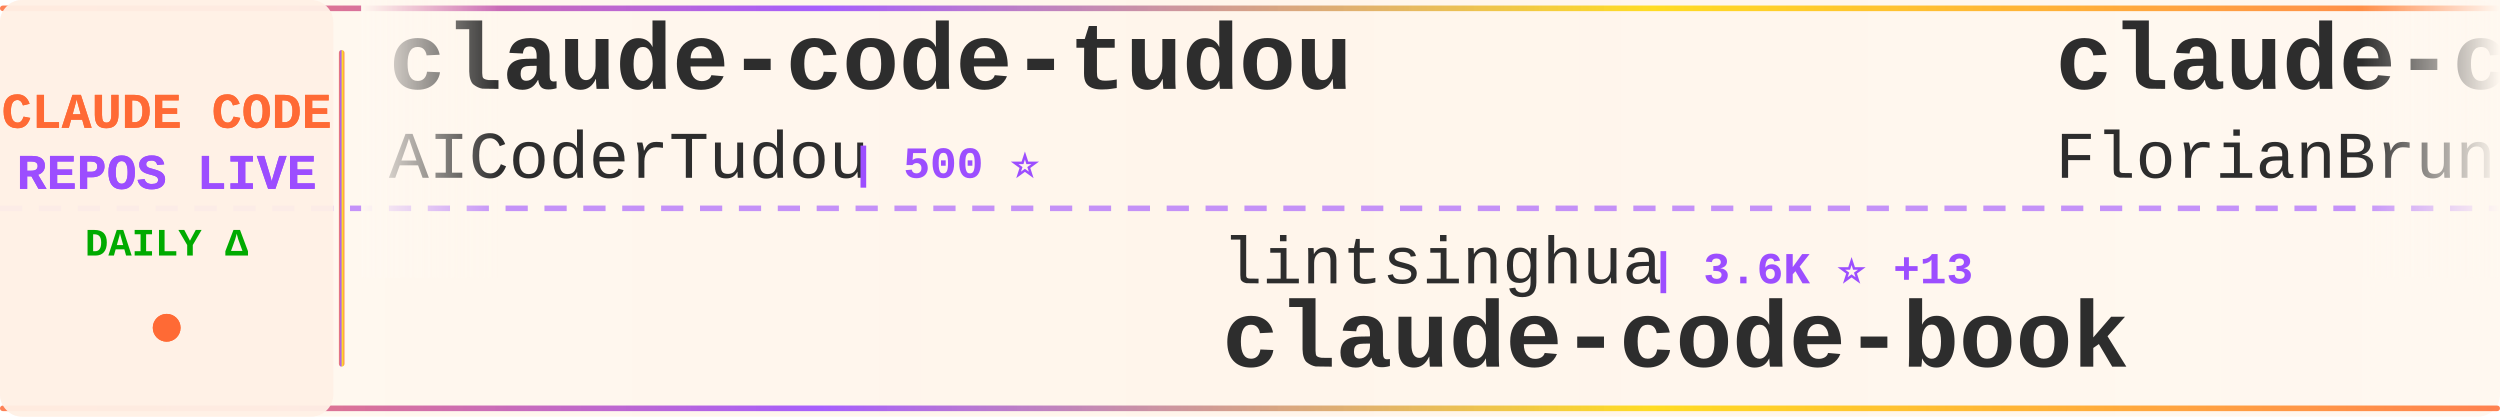
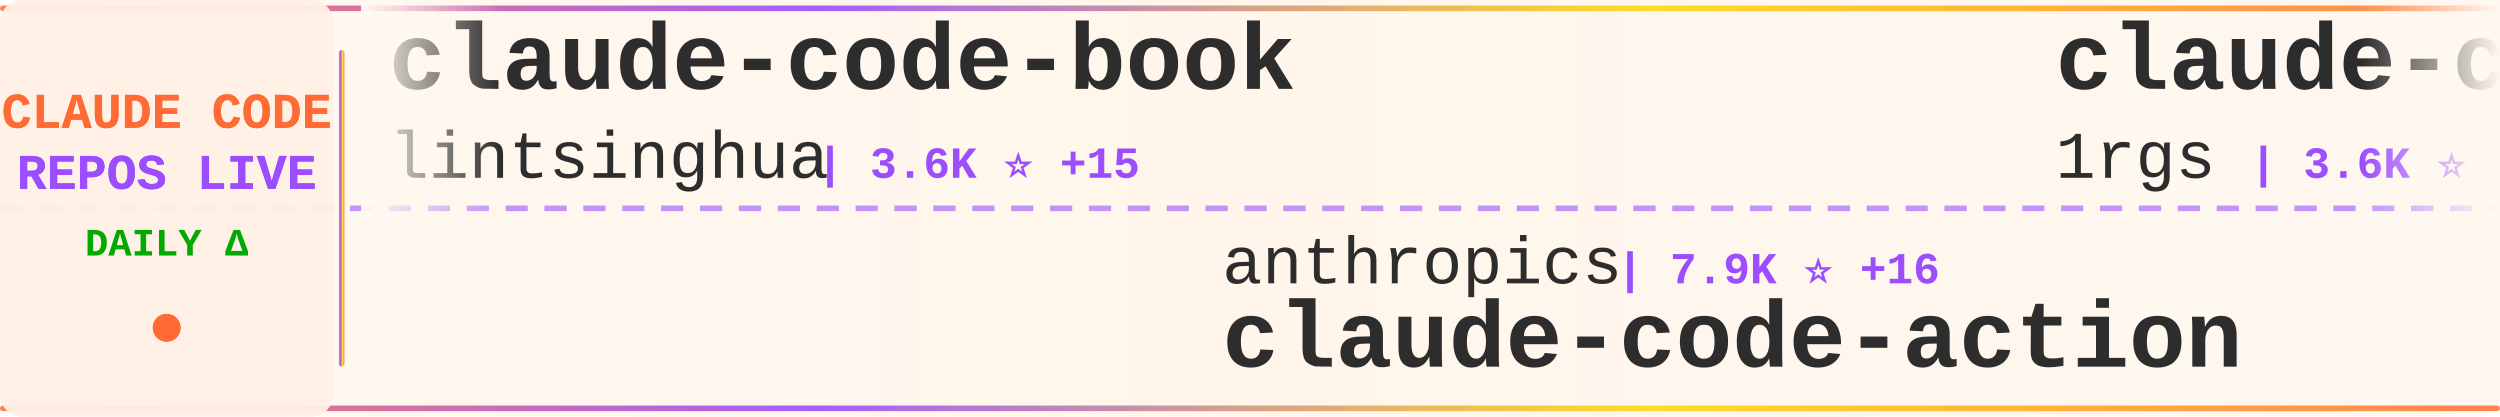
<svg xmlns="http://www.w3.org/2000/svg" width="900" height="150">
  <defs>
    <linearGradient id="tickerBg" x1="0%" y1="0%" x2="100%" y2="0%">
      <stop offset="0%" style="stop-color:#fff8f0;stop-opacity:0.98" />
      <stop offset="50%" style="stop-color:#fff5eb;stop-opacity:1" />
      <stop offset="100%" style="stop-color:#fff8f0;stop-opacity:0.98" />
    </linearGradient>
    <linearGradient id="borderGrad" x1="0%" y1="0%" x2="100%" y2="0%">
      <stop offset="0%" style="stop-color:#FF6B35;stop-opacity:0.85">
        <animate attributeName="stop-opacity" values="0.85;1;0.85" dur="2s" repeatCount="indefinite" />
      </stop>
      <stop offset="33%" style="stop-color:#9C4EFF;stop-opacity:0.9">
        <animate attributeName="stop-opacity" values="0.9;1;0.9" dur="2.2s" repeatCount="indefinite" />
      </stop>
      <stop offset="66%" style="stop-color:#FFD700;stop-opacity:0.85">
        <animate attributeName="stop-opacity" values="0.85;1;0.85" dur="1.8s" repeatCount="indefinite" />
      </stop>
      <stop offset="100%" style="stop-color:#FF6B35;stop-opacity:0.85">
        <animate attributeName="stop-opacity" values="0.85;1;0.85" dur="2s" repeatCount="indefinite" />
      </stop>
    </linearGradient>
    <filter id="textGlow">
      <feGaussianBlur stdDeviation="0.15" result="coloredBlur" />
      <feMerge>
        <feMergeNode in="coloredBlur" />
        <feMergeNode in="SourceGraphic" />
      </feMerge>
    </filter>
    <filter id="metricGlow">
      <feGaussianBlur stdDeviation="0.2" result="coloredBlur" />
      <feMerge>
        <feMergeNode in="coloredBlur" />
        <feMergeNode in="SourceGraphic" />
      </feMerge>
    </filter>
    <linearGradient id="leftFade" x1="0%" y1="0%" x2="100%" y2="0%">
      <stop offset="0%" style="stop-color:#fff8f0;stop-opacity:1" />
      <stop offset="100%" style="stop-color:#fff8f0;stop-opacity:0" />
    </linearGradient>
    <linearGradient id="rightFade" x1="0%" y1="0%" x2="100%" y2="0%">
      <stop offset="0%" style="stop-color:#fff8f0;stop-opacity:0" />
      <stop offset="100%" style="stop-color:#fff8f0;stop-opacity:1" />
    </linearGradient>
  </defs>
  <rect width="900" height="150" fill="url(#tickerBg)" rx="8" />
  <rect x="0" y="2" width="900" height="2" fill="url(#borderGrad)" rx="1" />
  <rect x="0" y="146" width="900" height="2" fill="url(#borderGrad)" rx="1" />
  <line x1="0" y1="75" x2="900" y2="75" stroke="#9C4EFF" stroke-width="2" stroke-dasharray="8 6" opacity="0.6" />
  <rect x="0" y="0" width="120" height="150" fill="#fff0e6" opacity="0.95" rx="8" />
  <text x="60" y="46" font-family="'Courier New', monospace" font-size="18" font-weight="bold" fill="#FF6B35" text-anchor="middle" filter="url(#textGlow)">
    CLAUDE CODE
  </text>
  <text x="60" y="68" font-family="'Courier New', monospace" font-size="18" font-weight="bold" fill="#9C4EFF" text-anchor="middle" filter="url(#textGlow)">
    REPOS LIVE
  </text>
  <text x="60" y="92" font-family="'Courier New', monospace" font-size="14" font-weight="bold" fill="#00aa00" text-anchor="middle">
    DAILY Δ
  </text>
  <circle cx="60" cy="118" r="5" fill="#FF6B35" filter="url(#metricGlow)">
    <animate attributeName="r" values="4;6;4" dur="1.5s" repeatCount="indefinite" />
    <animate attributeName="opacity" values="0.6;1;0.6" dur="1.5s" repeatCount="indefinite" />
  </circle>
  <rect x="122" y="18" width="2" height="114" fill="url(#borderGrad)" rx="1" />
  <clipPath id="tickerClip">
    <rect x="130" y="0" width="770" height="150" />
  </clipPath>
  <g clip-path="url(#tickerClip)">
    <g id="tickerItems">
      <animateTransform attributeName="transform" attributeType="XML" type="translate" from="0 0" to="-3000 0" dur="54s" repeatCount="indefinite" />
      <g transform="translate(0, 0)">
-         <text x="140" y="32" font-family="'Courier New', monospace" font-size="34" font-weight="bold" fill="#2d2d2d">claude-code-tudou</text>
-         <text x="140" y="64" font-family="'Courier New', monospace" font-size="24" font-weight="normal" fill="#2d2d2d" opacity="1.0">AICoderTudou</text>
-         <text x="306" y="64" font-family="'Courier New', monospace" font-size="16" font-weight="bold" fill="#9C4EFF"> | 500 ⭐</text>
+         <text x="140" y="32" font-family="'Courier New', monospace" font-size="34" font-weight="bold" fill="#2d2d2d">claude-code-book</text>
+         <text x="140" y="64" font-family="'Courier New', monospace" font-size="24" font-weight="normal" fill="#2d2d2d" opacity="1.0">lintsinghua</text>
+         <text x="294" y="64" font-family="'Courier New', monospace" font-size="16" font-weight="bold" fill="#9C4EFF"> | 3.6K ⭐ +15</text>
      </g>
      <g transform="translate(300, 0)">
-         <text x="140" y="102" font-family="'Courier New', monospace" font-size="24" font-weight="normal" fill="#2d2d2d" opacity="1.0">lintsinghua</text>
-         <text x="294" y="102" font-family="'Courier New', monospace" font-size="16" font-weight="bold" fill="#9C4EFF"> | 3.6K ⭐ +13</text>
-         <text x="140" y="132" font-family="'Courier New', monospace" font-size="34" font-weight="bold" fill="#2d2d2d">claude-code-book</text>
+         <text x="140" y="102" font-family="'Courier New', monospace" font-size="24" font-weight="normal" fill="#2d2d2d" opacity="1.0">anthropics</text>
+         <text x="282" y="102" font-family="'Courier New', monospace" font-size="16" font-weight="bold" fill="#9C4EFF"> | 7.9K ⭐ +16</text>
+         <text x="140" y="132" font-family="'Courier New', monospace" font-size="34" font-weight="bold" fill="#2d2d2d">claude-code-action</text>
      </g>
      <g transform="translate(600, 0)">
-         <text x="140" y="32" font-family="'Courier New', monospace" font-size="34" font-weight="bold" fill="#2d2d2d">claude-code-ultimate-gui...</text>
-         <text x="140" y="64" font-family="'Courier New', monospace" font-size="24" font-weight="normal" fill="#2d2d2d" opacity="1.0">FlorianBruniaux</text>
-         <text x="342" y="64" font-family="'Courier New', monospace" font-size="16" font-weight="bold" fill="#9C4EFF"> | 4.8K ⭐ +42</text>
+         <text x="140" y="32" font-family="'Courier New', monospace" font-size="34" font-weight="bold" fill="#2d2d2d">claude-code-proxy</text>
+         <text x="140" y="64" font-family="'Courier New', monospace" font-size="24" font-weight="normal" fill="#2d2d2d" opacity="1.0">1rgs</text>
+         <text x="210" y="64" font-family="'Courier New', monospace" font-size="16" font-weight="bold" fill="#9C4EFF"> | 3.6K ⭐</text>
      </g>
      <g transform="translate(900, 0)">
-         <text x="140" y="102" font-family="'Courier New', monospace" font-size="24" font-weight="normal" fill="#2d2d2d" opacity="1.0">hangsman</text>
-         <text x="258" y="102" font-family="'Courier New', monospace" font-size="16" font-weight="bold" fill="#9C4EFF"> | 784 ⭐ +1</text>
-         <text x="140" y="132" font-family="'Courier New', monospace" font-size="34" font-weight="bold" fill="#2d2d2d">claude-code-source</text>
+         <text x="140" y="102" font-family="'Courier New', monospace" font-size="24" font-weight="normal" fill="#2d2d2d" opacity="1.0">musistudio</text>
+         <text x="282" y="102" font-family="'Courier New', monospace" font-size="16" font-weight="bold" fill="#9C4EFF"> | 34.8K ⭐ +36</text>
+         <text x="140" y="132" font-family="'Courier New', monospace" font-size="34" font-weight="bold" fill="#2d2d2d">claude-code-router</text>
      </g>
      <g transform="translate(1200, 0)">
-         <text x="140" y="32" font-family="'Courier New', monospace" font-size="34" font-weight="bold" fill="#2d2d2d">Claude-code</text>
-         <text x="140" y="64" font-family="'Courier New', monospace" font-size="24" font-weight="normal" fill="#2d2d2d" opacity="1.0">zstmfhy</text>
-         <text x="246" y="64" font-family="'Courier New', monospace" font-size="16" font-weight="bold" fill="#9C4EFF"> | 190 ⭐</text>
+         <text x="140" y="32" font-family="'Courier New', monospace" font-size="34" font-weight="bold" fill="#2d2d2d">learn-claude-code</text>
+         <text x="140" y="64" font-family="'Courier New', monospace" font-size="24" font-weight="normal" fill="#2d2d2d" opacity="1.0">shareAI-lab</text>
+         <text x="294" y="64" font-family="'Courier New', monospace" font-size="16" font-weight="bold" fill="#9C4EFF"> | 65.8K ⭐ +231</text>
      </g>
      <g transform="translate(1500, 0)">
-         <text x="140" y="102" font-family="'Courier New', monospace" font-size="24" font-weight="normal" fill="#2d2d2d" opacity="1.0">pedrohcgs</text>
-         <text x="270" y="102" font-family="'Courier New', monospace" font-size="16" font-weight="bold" fill="#9C4EFF"> | 1.2K ⭐ +5</text>
-         <text x="140" y="132" font-family="'Courier New', monospace" font-size="34" font-weight="bold" fill="#2d2d2d">claude-code-my-workflow</text>
+         <text x="140" y="102" font-family="'Courier New', monospace" font-size="24" font-weight="normal" fill="#2d2d2d" opacity="1.0">guanshan</text>
+         <text x="258" y="102" font-family="'Courier New', monospace" font-size="16" font-weight="bold" fill="#9C4EFF"> | 60 ⭐</text>
+         <text x="140" y="132" font-family="'Courier New', monospace" font-size="34" font-weight="bold" fill="#2d2d2d">ClaudeCode</text>
      </g>
      <g transform="translate(1800, 0)">
-         <text x="140" y="32" font-family="'Courier New', monospace" font-size="34" font-weight="bold" fill="#2d2d2d">CLIProxyAPI</text>
-         <text x="140" y="64" font-family="'Courier New', monospace" font-size="24" font-weight="normal" fill="#2d2d2d" opacity="1.0">router-for-me</text>
-         <text x="318" y="64" font-family="'Courier New', monospace" font-size="16" font-weight="bold" fill="#9C4EFF"> | 37.1K ⭐ +182</text>
+         <text x="140" y="32" font-family="'Courier New', monospace" font-size="34" font-weight="bold" fill="#2d2d2d">claude-code-from-source</text>
+         <text x="140" y="64" font-family="'Courier New', monospace" font-size="24" font-weight="normal" fill="#2d2d2d" opacity="1.0">alejandrobalderas</text>
+         <text x="366" y="64" font-family="'Courier New', monospace" font-size="16" font-weight="bold" fill="#9C4EFF"> | 2.2K ⭐ +3</text>
      </g>
      <g transform="translate(2100, 0)">
-         <text x="140" y="102" font-family="'Courier New', monospace" font-size="24" font-weight="normal" fill="#2d2d2d" opacity="1.0">Windy3f3f3f3f</text>
-         <text x="318" y="102" font-family="'Courier New', monospace" font-size="16" font-weight="bold" fill="#9C4EFF"> | 1.4K ⭐ +5</text>
-         <text x="140" y="132" font-family="'Courier New', monospace" font-size="34" font-weight="bold" fill="#2d2d2d">claude-code-from-scratch</text>
+         <text x="140" y="102" font-family="'Courier New', monospace" font-size="24" font-weight="normal" fill="#2d2d2d" opacity="1.0">centminmod</text>
+         <text x="282" y="102" font-family="'Courier New', monospace" font-size="16" font-weight="bold" fill="#9C4EFF"> | 2.4K ⭐ +2</text>
+         <text x="140" y="132" font-family="'Courier New', monospace" font-size="34" font-weight="bold" fill="#2d2d2d">my-claude-code-setup</text>
      </g>
      <g transform="translate(2400, 0)">
-         <text x="140" y="32" font-family="'Courier New', monospace" font-size="34" font-weight="bold" fill="#2d2d2d">Claude-Code</text>
-         <text x="140" y="64" font-family="'Courier New', monospace" font-size="24" font-weight="normal" fill="#2d2d2d" opacity="1.0">KPR111</text>
-         <text x="234" y="64" font-family="'Courier New', monospace" font-size="16" font-weight="bold" fill="#9C4EFF"> | 18 ⭐</text>
+         <text x="140" y="32" font-family="'Courier New', monospace" font-size="34" font-weight="bold" fill="#2d2d2d">claude-code-source-build</text>
+         <text x="140" y="64" font-family="'Courier New', monospace" font-size="24" font-weight="normal" fill="#2d2d2d" opacity="1.0">andrew-kramer-inno</text>
+         <text x="378" y="64" font-family="'Courier New', monospace" font-size="16" font-weight="bold" fill="#9C4EFF"> | 592 ⭐</text>
      </g>
      <g transform="translate(2700, 0)">
-         <text x="140" y="102" font-family="'Courier New', monospace" font-size="24" font-weight="normal" fill="#2d2d2d" opacity="1.0">andrew-kramer-inno</text>
-         <text x="378" y="102" font-family="'Courier New', monospace" font-size="16" font-weight="bold" fill="#9C4EFF"> | 592 ⭐</text>
-         <text x="140" y="132" font-family="'Courier New', monospace" font-size="34" font-weight="bold" fill="#2d2d2d">claude-code-source-build</text>
+         <text x="140" y="102" font-family="'Courier New', monospace" font-size="24" font-weight="normal" fill="#2d2d2d" opacity="1.0">ghuntley</text>
+         <text x="258" y="102" font-family="'Courier New', monospace" font-size="16" font-weight="bold" fill="#9C4EFF"> | 982 ⭐</text>
+         <text x="140" y="132" font-family="'Courier New', monospace" font-size="34" font-weight="bold" fill="#2d2d2d">claude-code-source-code-...</text>
      </g>
      <g transform="translate(3000, 0)">
-         <text x="140" y="32" font-family="'Courier New', monospace" font-size="34" font-weight="bold" fill="#2d2d2d">claude-code-tudou</text>
-         <text x="140" y="64" font-family="'Courier New', monospace" font-size="24" font-weight="normal" fill="#2d2d2d" opacity="1.0">AICoderTudou</text>
-         <text x="306" y="64" font-family="'Courier New', monospace" font-size="16" font-weight="bold" fill="#9C4EFF"> | 500 ⭐</text>
+         <text x="140" y="32" font-family="'Courier New', monospace" font-size="34" font-weight="bold" fill="#2d2d2d">claude-code-book</text>
+         <text x="140" y="64" font-family="'Courier New', monospace" font-size="24" font-weight="normal" fill="#2d2d2d" opacity="1.0">lintsinghua</text>
+         <text x="294" y="64" font-family="'Courier New', monospace" font-size="16" font-weight="bold" fill="#9C4EFF"> | 3.6K ⭐ +15</text>
      </g>
      <g transform="translate(3300, 0)">
-         <text x="140" y="102" font-family="'Courier New', monospace" font-size="24" font-weight="normal" fill="#2d2d2d" opacity="1.0">lintsinghua</text>
-         <text x="294" y="102" font-family="'Courier New', monospace" font-size="16" font-weight="bold" fill="#9C4EFF"> | 3.6K ⭐ +13</text>
-         <text x="140" y="132" font-family="'Courier New', monospace" font-size="34" font-weight="bold" fill="#2d2d2d">claude-code-book</text>
+         <text x="140" y="102" font-family="'Courier New', monospace" font-size="24" font-weight="normal" fill="#2d2d2d" opacity="1.0">anthropics</text>
+         <text x="282" y="102" font-family="'Courier New', monospace" font-size="16" font-weight="bold" fill="#9C4EFF"> | 7.9K ⭐ +16</text>
+         <text x="140" y="132" font-family="'Courier New', monospace" font-size="34" font-weight="bold" fill="#2d2d2d">claude-code-action</text>
      </g>
      <g transform="translate(3600, 0)">
-         <text x="140" y="32" font-family="'Courier New', monospace" font-size="34" font-weight="bold" fill="#2d2d2d">claude-code-ultimate-gui...</text>
-         <text x="140" y="64" font-family="'Courier New', monospace" font-size="24" font-weight="normal" fill="#2d2d2d" opacity="1.0">FlorianBruniaux</text>
-         <text x="342" y="64" font-family="'Courier New', monospace" font-size="16" font-weight="bold" fill="#9C4EFF"> | 4.8K ⭐ +42</text>
+         <text x="140" y="32" font-family="'Courier New', monospace" font-size="34" font-weight="bold" fill="#2d2d2d">claude-code-proxy</text>
+         <text x="140" y="64" font-family="'Courier New', monospace" font-size="24" font-weight="normal" fill="#2d2d2d" opacity="1.0">1rgs</text>
+         <text x="210" y="64" font-family="'Courier New', monospace" font-size="16" font-weight="bold" fill="#9C4EFF"> | 3.6K ⭐</text>
      </g>
      <g transform="translate(3900, 0)">
-         <text x="140" y="102" font-family="'Courier New', monospace" font-size="24" font-weight="normal" fill="#2d2d2d" opacity="1.0">hangsman</text>
-         <text x="258" y="102" font-family="'Courier New', monospace" font-size="16" font-weight="bold" fill="#9C4EFF"> | 784 ⭐ +1</text>
-         <text x="140" y="132" font-family="'Courier New', monospace" font-size="34" font-weight="bold" fill="#2d2d2d">claude-code-source</text>
+         <text x="140" y="102" font-family="'Courier New', monospace" font-size="24" font-weight="normal" fill="#2d2d2d" opacity="1.0">musistudio</text>
+         <text x="282" y="102" font-family="'Courier New', monospace" font-size="16" font-weight="bold" fill="#9C4EFF"> | 34.8K ⭐ +36</text>
+         <text x="140" y="132" font-family="'Courier New', monospace" font-size="34" font-weight="bold" fill="#2d2d2d">claude-code-router</text>
      </g>
    </g>
  </g>
  <rect x="130" y="0" width="50" height="100" fill="url(#leftFade)" />
  <rect x="850" y="0" width="50" height="100" fill="url(#rightFade)" />
</svg>
